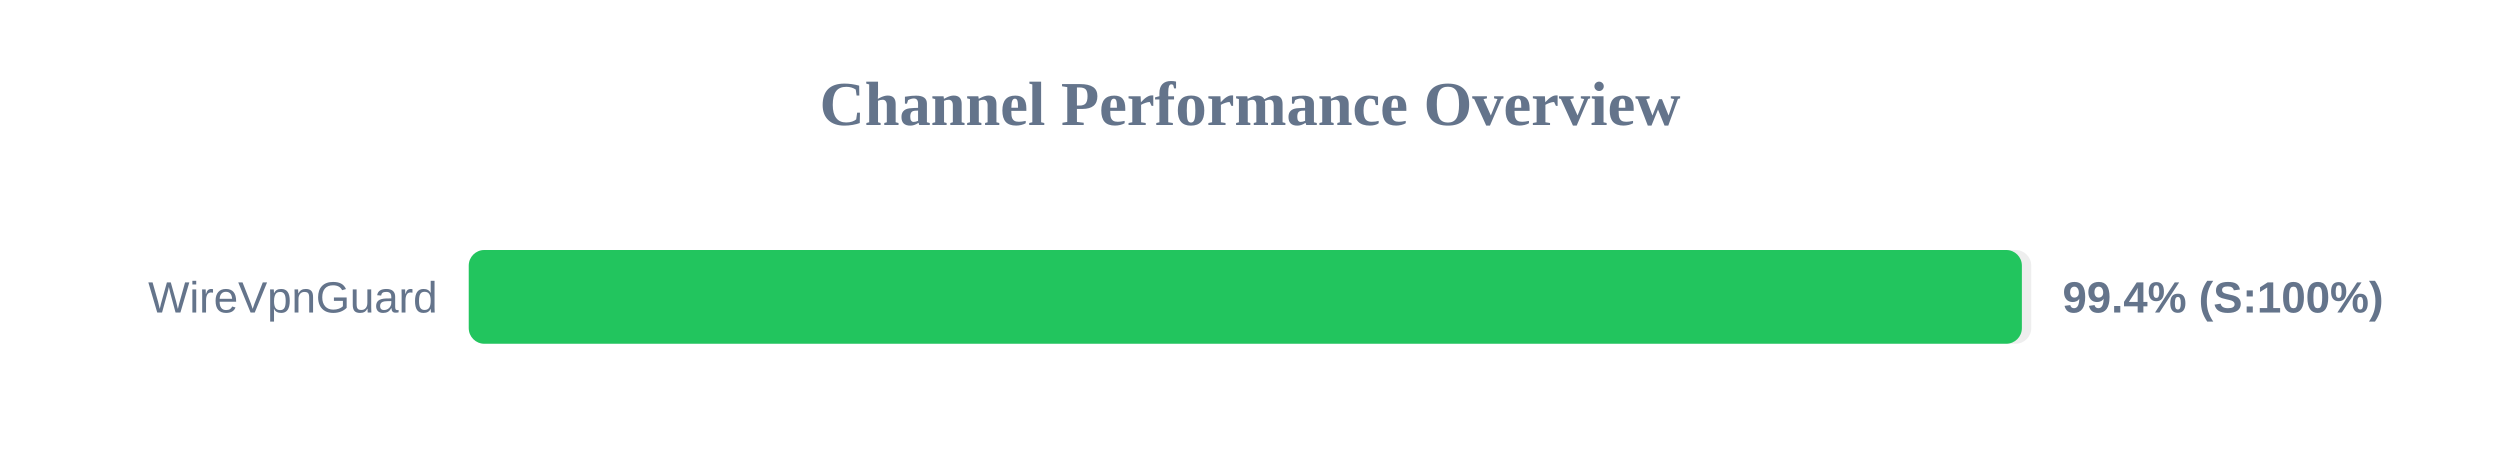
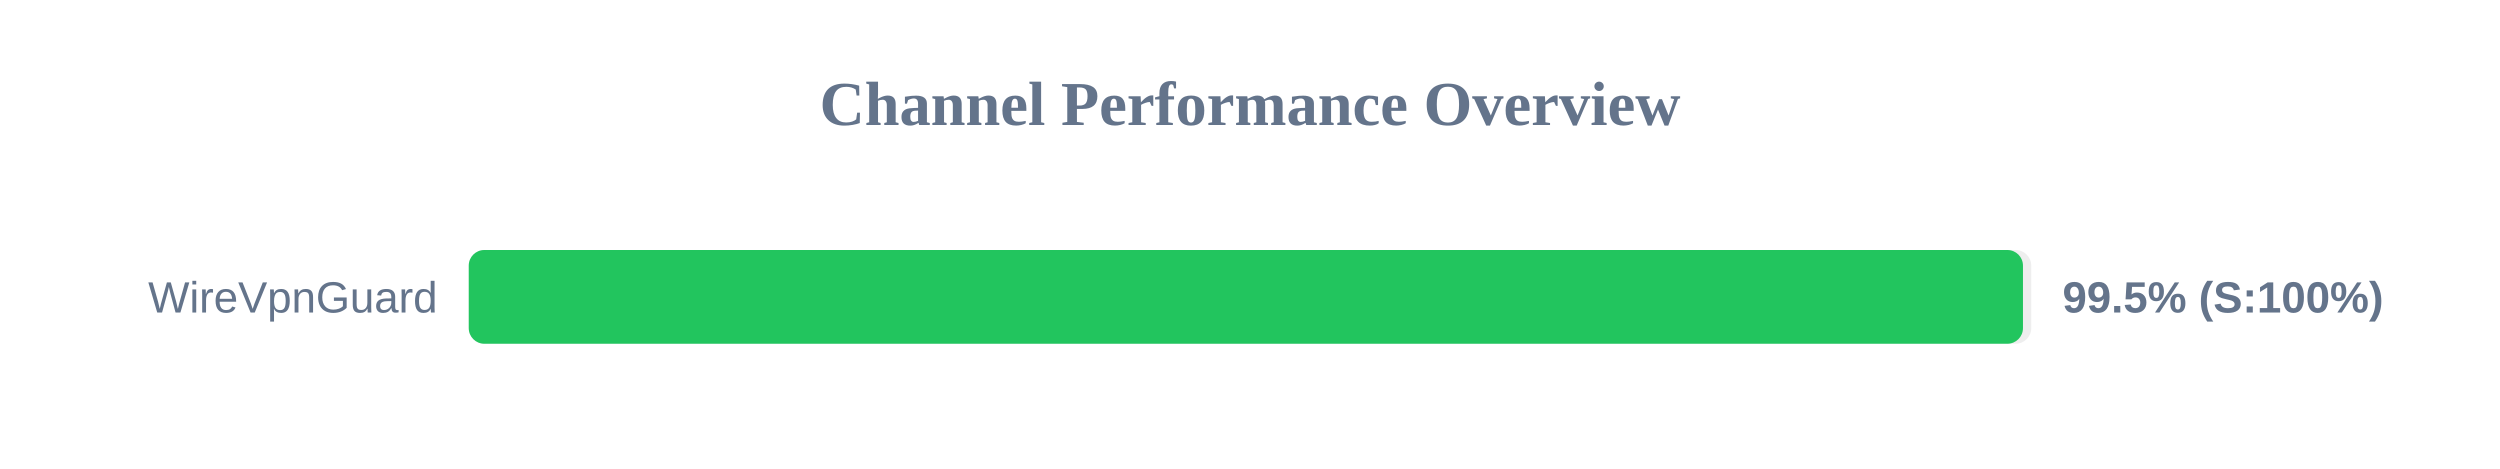
<svg xmlns="http://www.w3.org/2000/svg" width="800" height="150" version="1.1">
  <style>
        .row { font: 14px Arial; fill: #64748b; }
        .score { font: bold 14px Arial; fill: #64748b; }
    </style>
  <text x="400" y="40" text-anchor="middle" font-size="20px" font-weight="bold" fill="#64748b">Channel Performance Overview</text>
  <rect x="150" y="80" width="500" height="30" fill="#eee" rx="5" />
-   <rect x="150" y="80" width="497.0" height="30" fill="#22c55e" rx="5" />
+   <rect x="150" y="80" width="497.35" height="30" fill="#22c55e" rx="5" />
  <text x="140" y="100" text-anchor="end" class="row">WireVpnGuard</text>
-   <text x="660" y="100" text-anchor="start" class="score">99.4% (S:100%)</text>
+   <text x="660" y="100" text-anchor="start" class="score">99.5% (S:100%)</text>
</svg>
